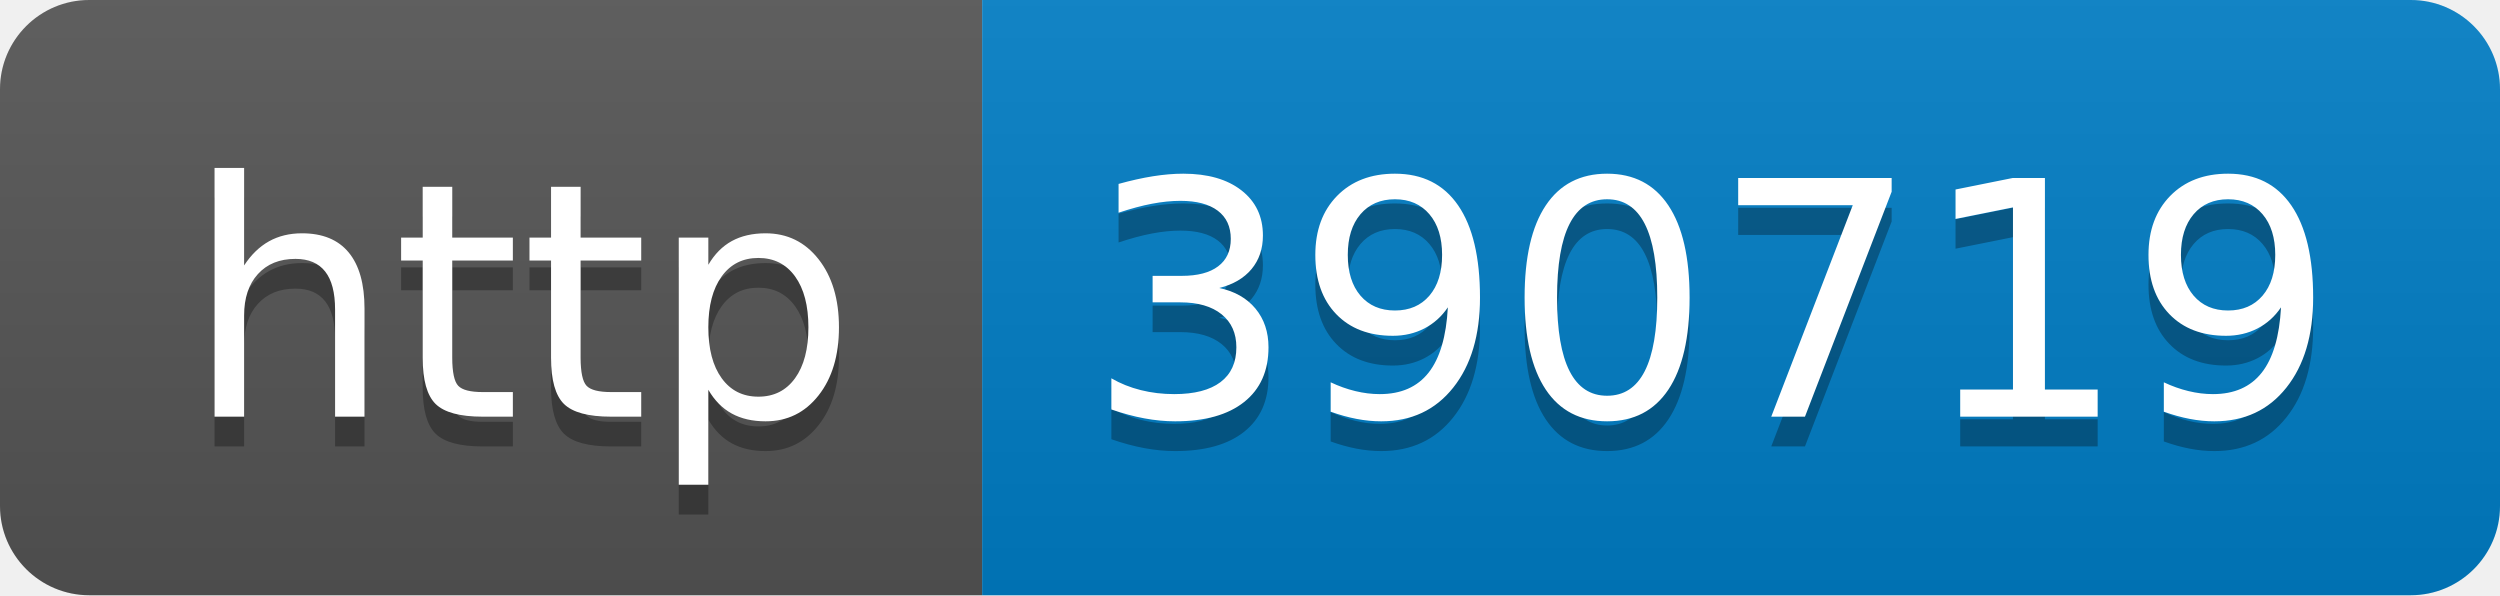
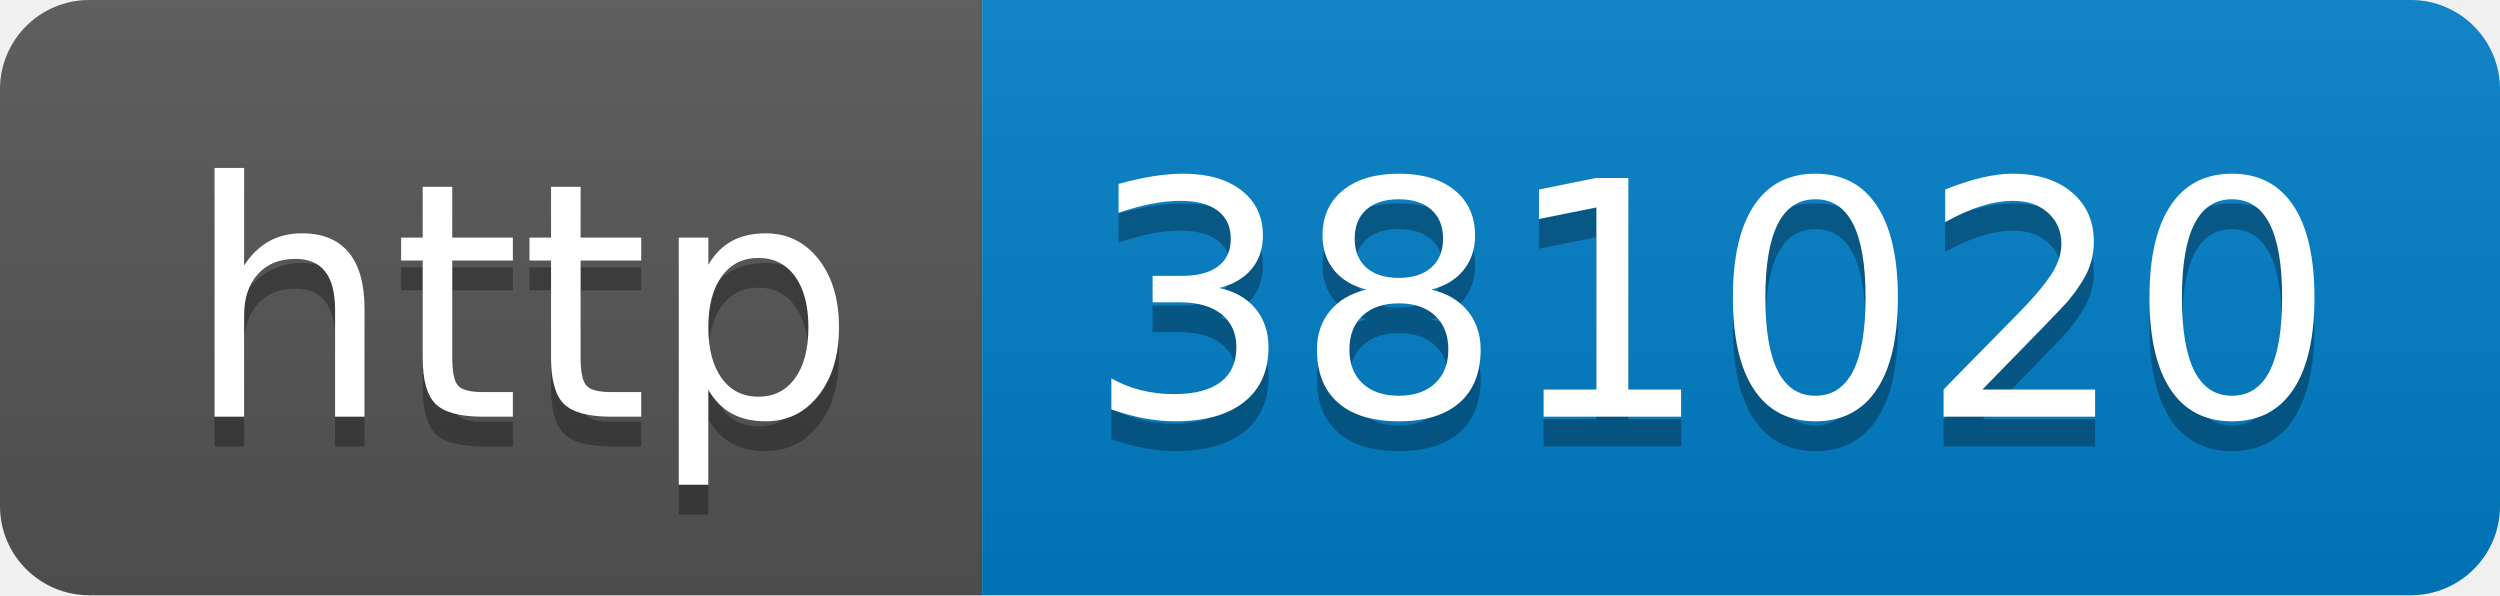
- <svg xmlns="http://www.w3.org/2000/svg" width="84" height="20" role="img" aria-label="http: 390719">
+ <svg xmlns="http://www.w3.org/2000/svg" width="84" height="20" role="img" aria-label="http: 381020">
  <linearGradient id="s" x2="0" y2="100%">
    <stop offset="0" stop-color="#bbb" stop-opacity=".1" />
    <stop offset="1" stop-opacity=".1" />
  </linearGradient>
  <clipPath id="r">
    <rect width="84" height="20" rx="3" fill="#fff" />
  </clipPath>
  <g clip-path="url(#r)">
    <rect width="33" height="20" fill="#555" />
    <rect x="33" width="51" height="20" fill="#007ec6" />
    <rect width="84" height="20" fill="url(#s)" />
  </g>
  <g fill="#fff" text-anchor="middle" font-family="Verdana,Geneva,DejaVu Sans,sans-serif" text-rendering="geometricPrecision" font-size="110">
    <text aria-hidden="true" x="175" y="150" fill="#010101" fill-opacity=".3" transform="scale(.1)" textLength="230">http</text>
    <text x="175" y="140" transform="scale(.1)" fill="#fff" textLength="230">http</text>
-     <text aria-hidden="true" x="575" y="150" fill="#010101" fill-opacity=".3" transform="scale(.1)" textLength="410">390719</text>
-     <text x="575" y="140" transform="scale(.1)" fill="#fff" textLength="410">390719</text>
+     <text aria-hidden="true" x="575" y="150" fill="#010101" fill-opacity=".3" transform="scale(.1)" textLength="410">381020</text>
+     <text x="575" y="140" transform="scale(.1)" fill="#fff" textLength="410">381020</text>
  </g>
</svg>
